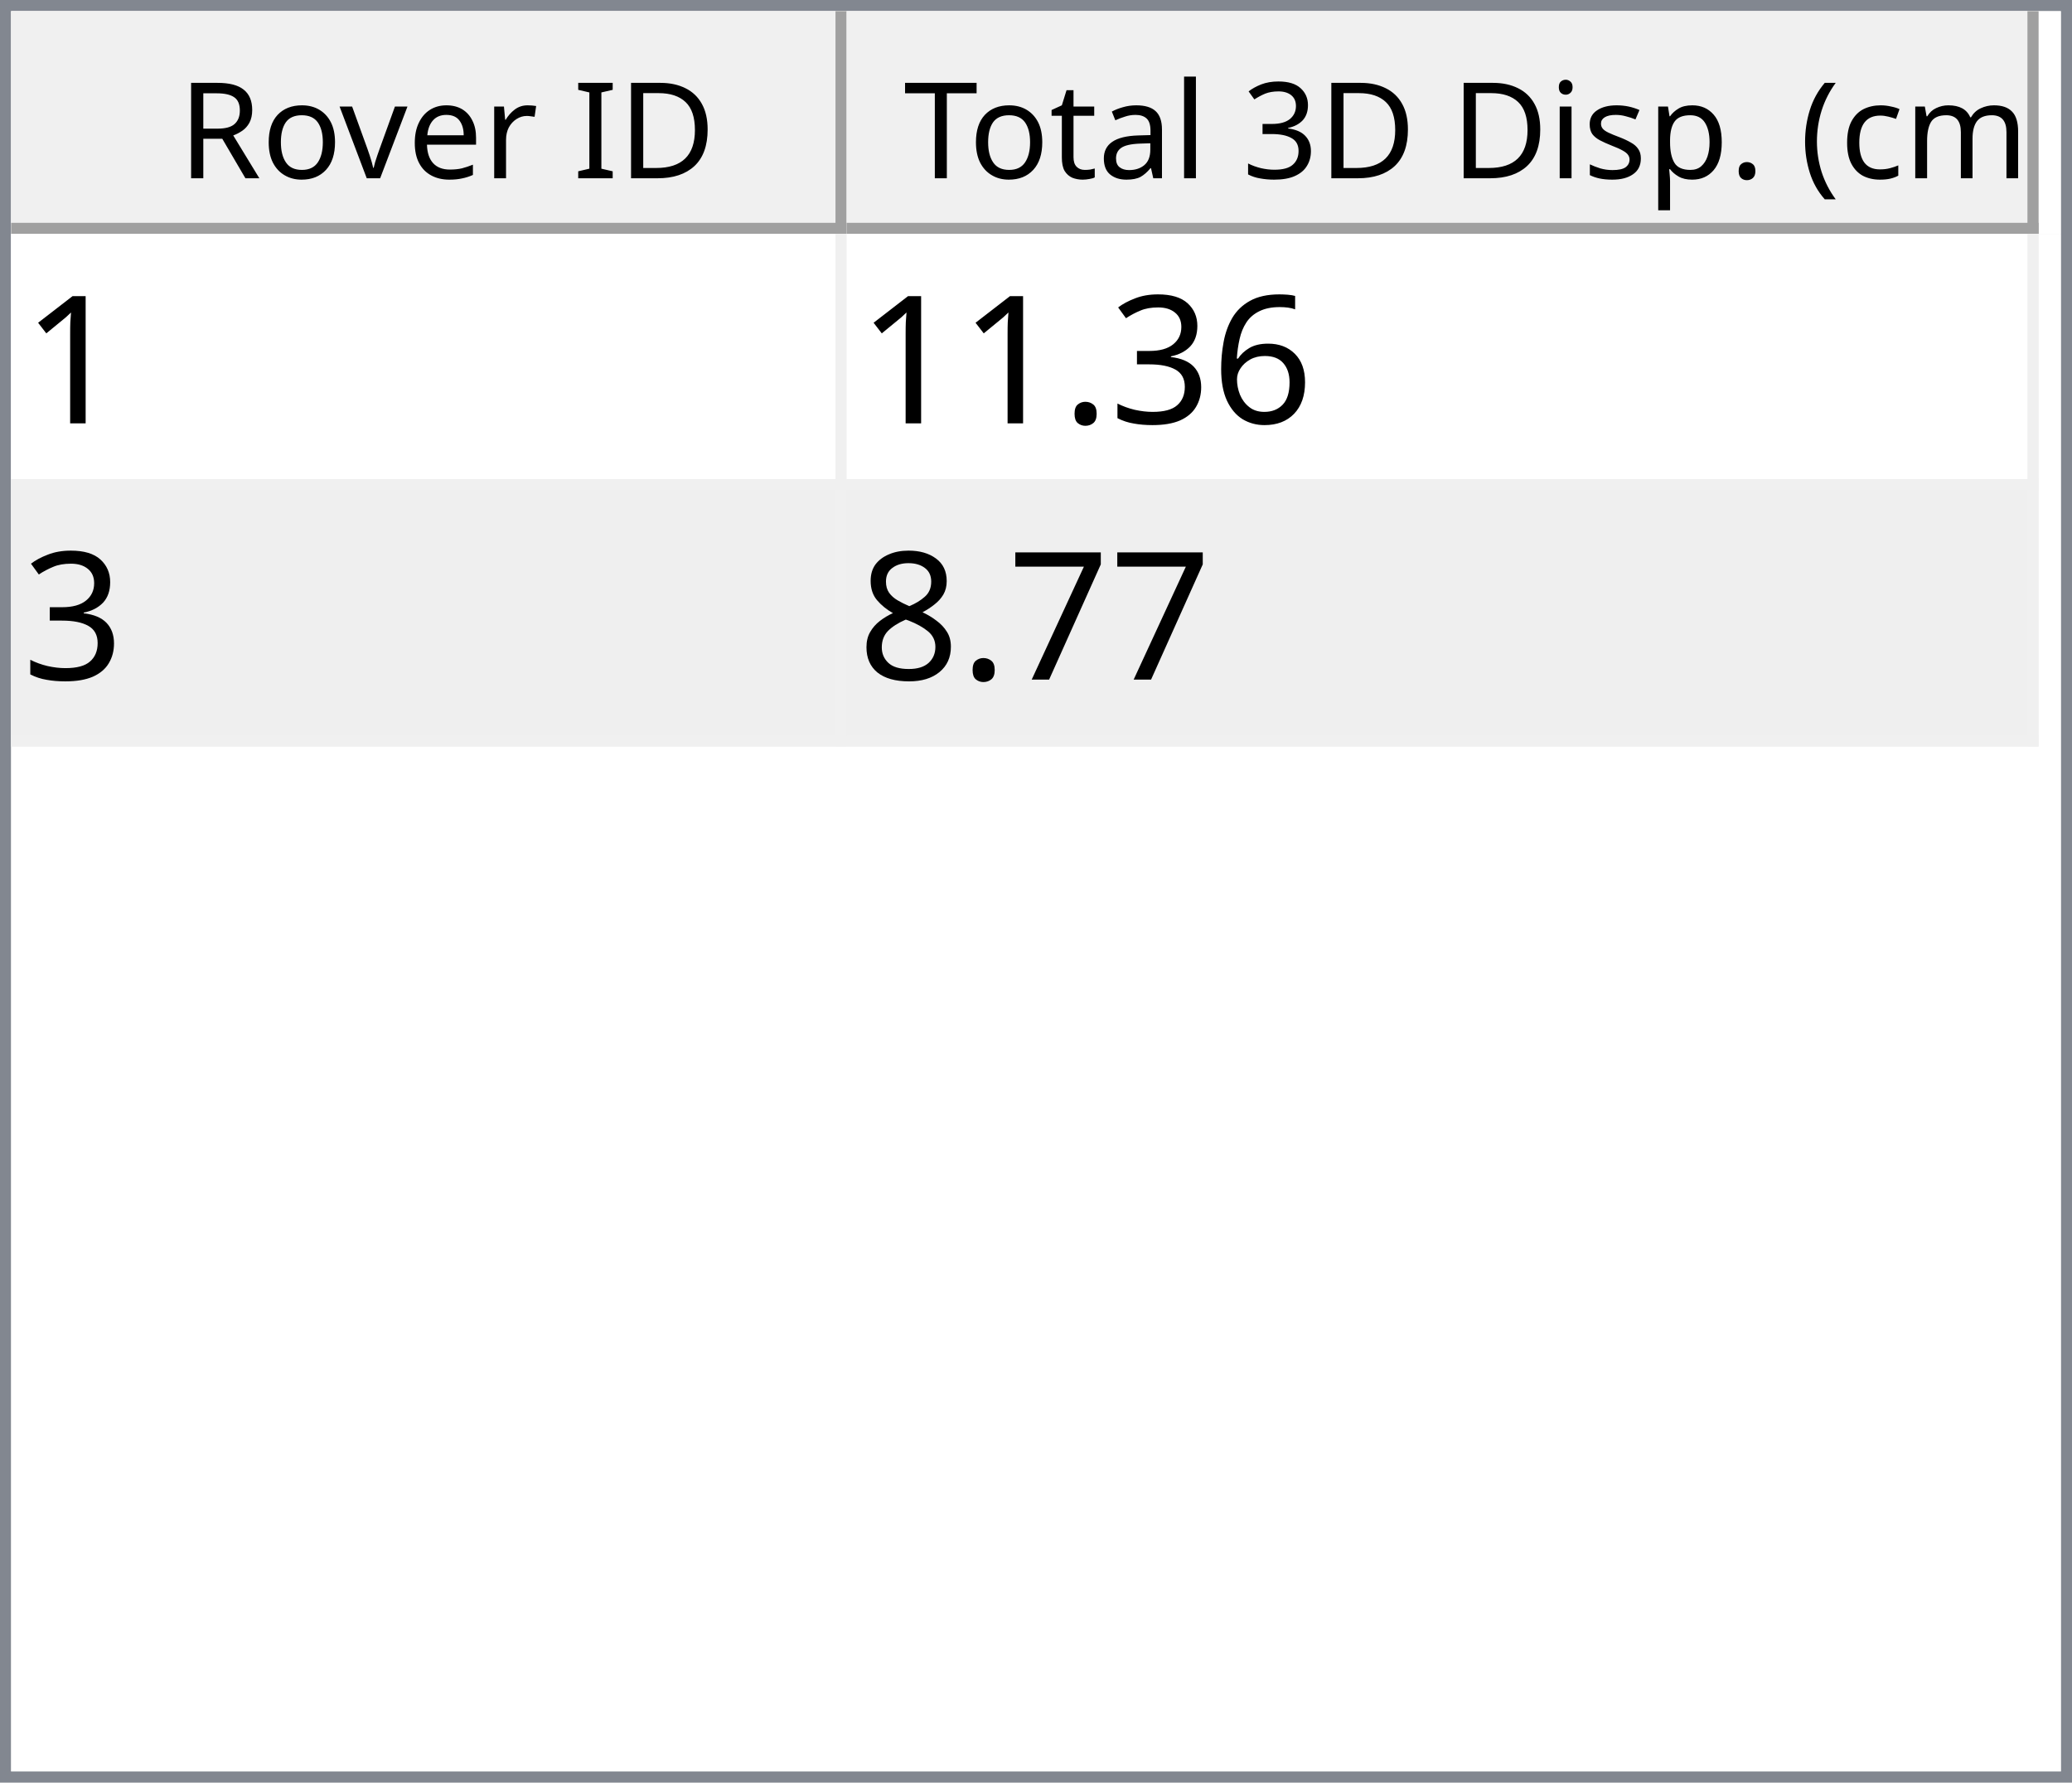
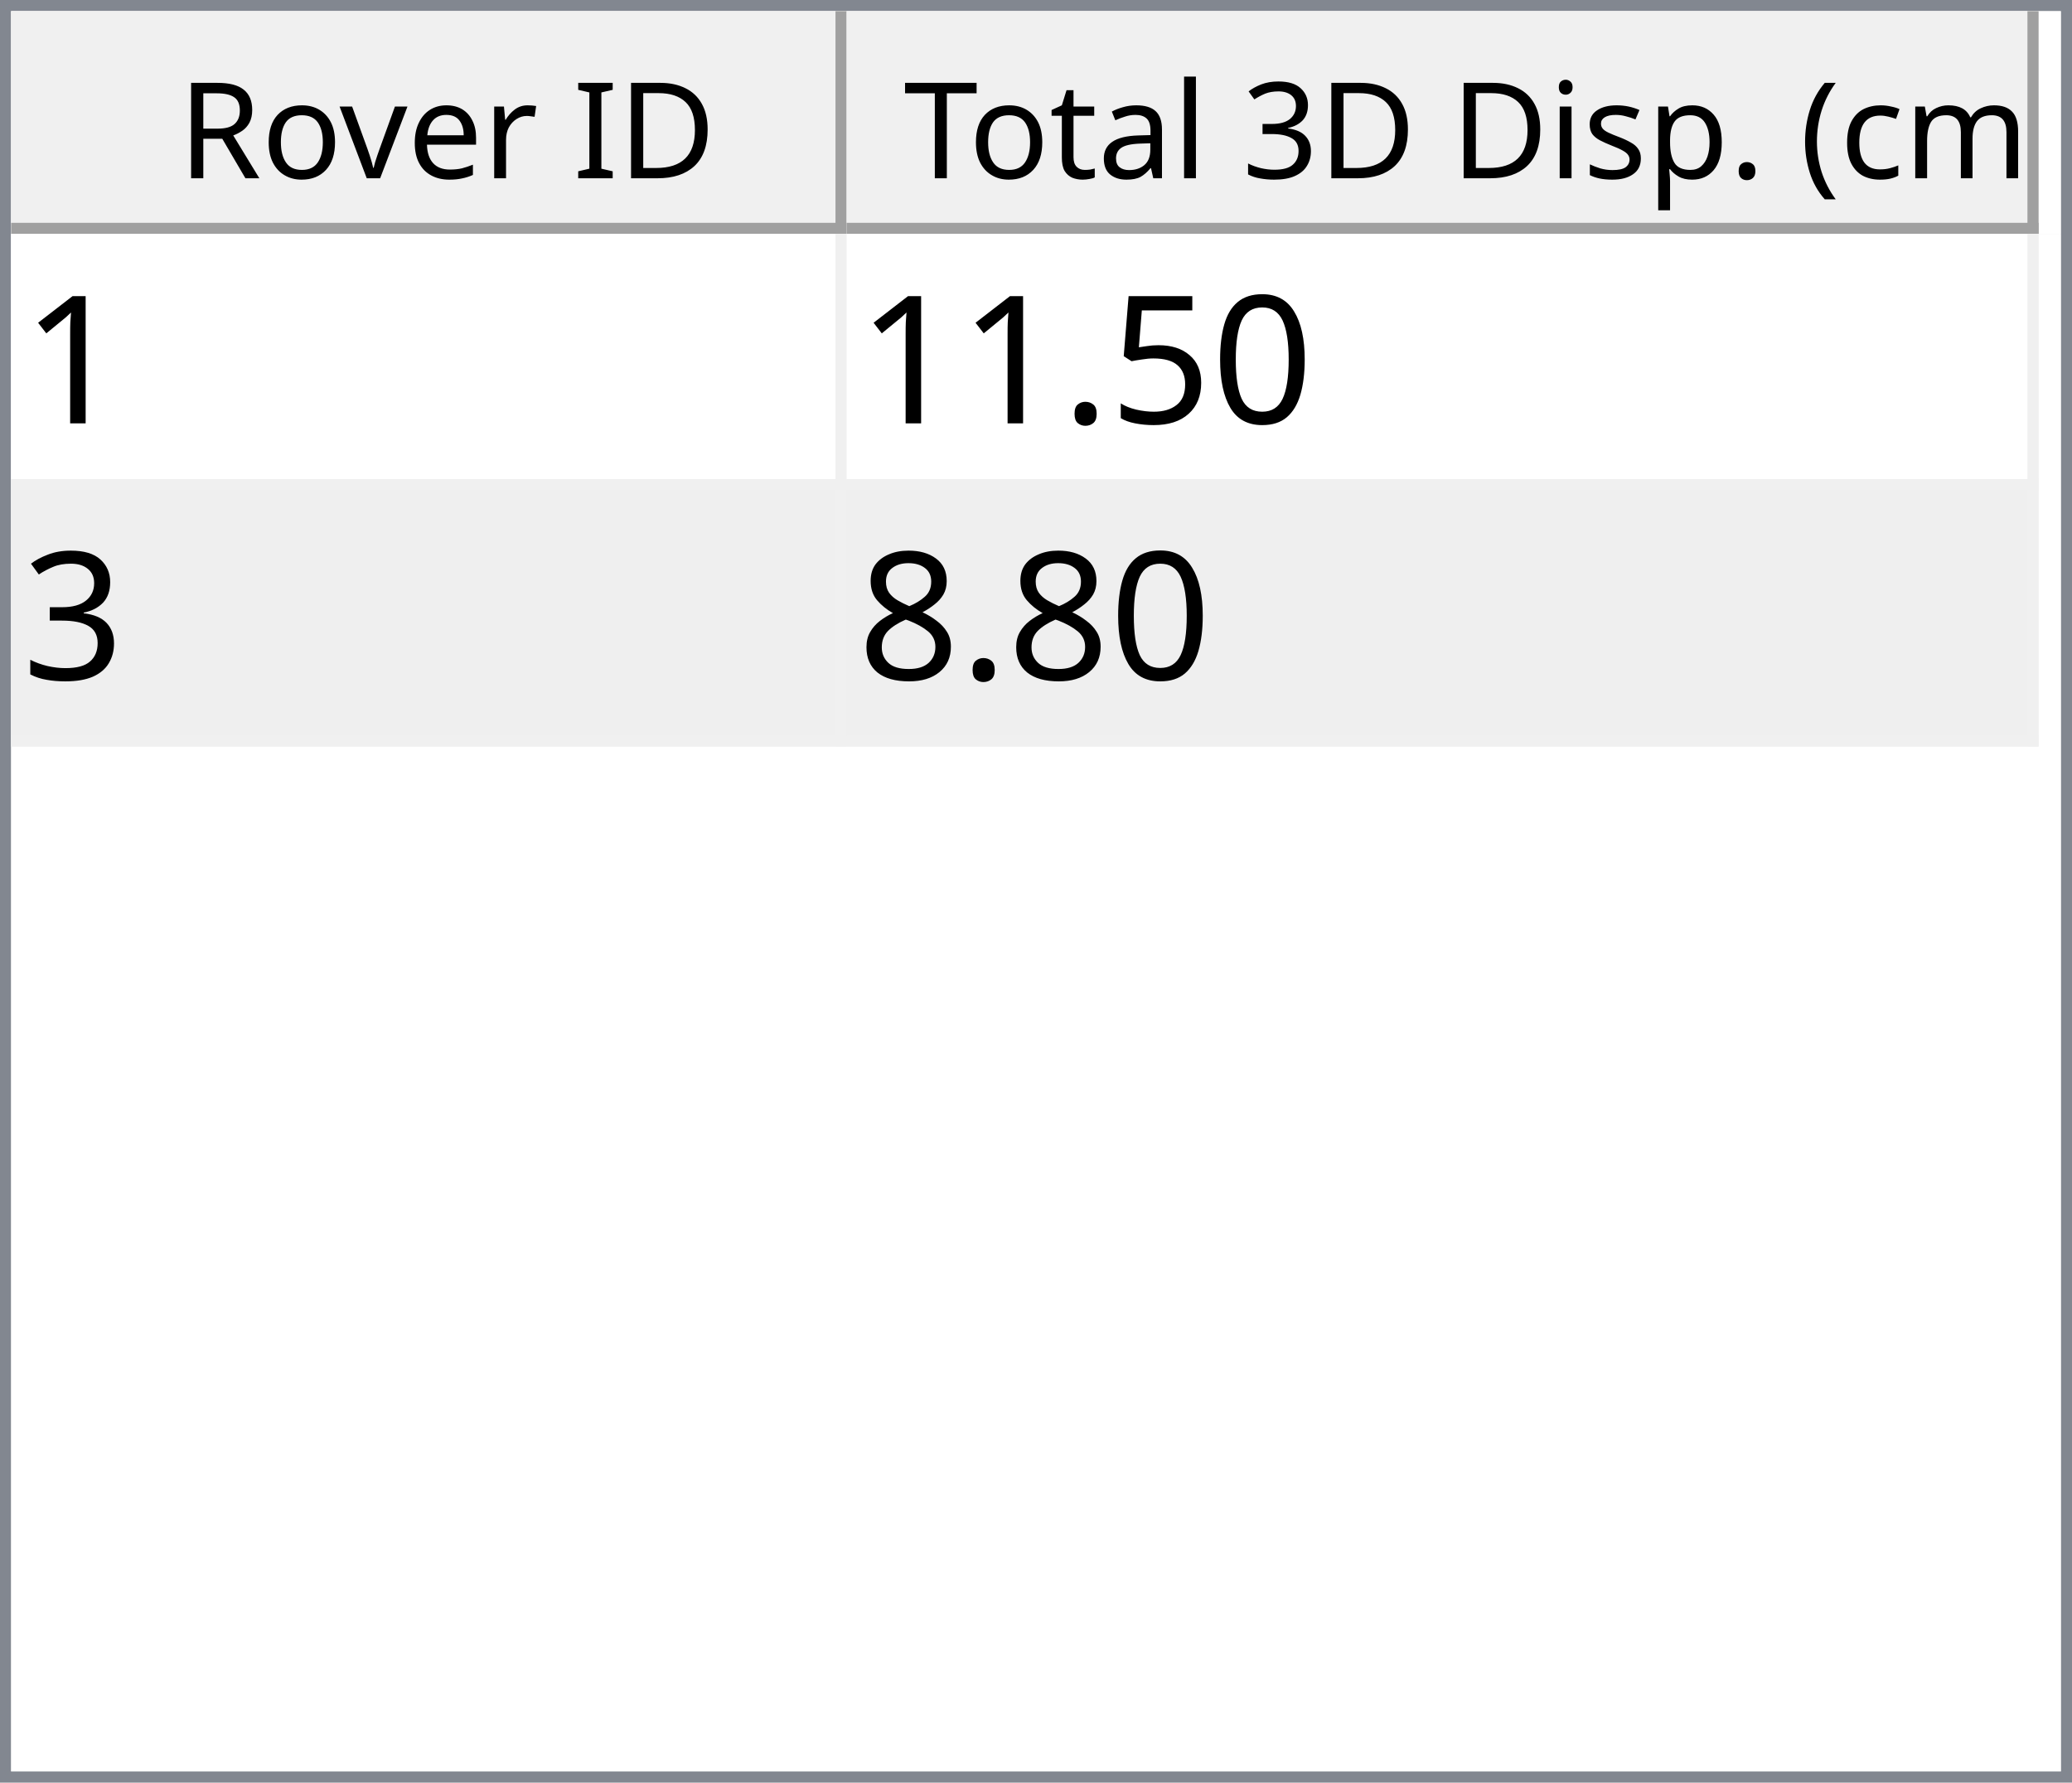
<svg xmlns="http://www.w3.org/2000/svg" style="fill-opacity:1; color-rendering:auto; color-interpolation:auto; text-rendering:auto; stroke:black; stroke-linecap:square; stroke-miterlimit:10; shape-rendering:auto; stroke-opacity:1; fill:black; stroke-dasharray:none; font-weight:normal; stroke-width:1; font-family:'Dialog'; font-style:normal; stroke-linejoin:miter; font-size:12px; stroke-dashoffset:0; image-rendering:auto;" width="186" height="160">
  <defs id="genericDefs" />
  <g>
    <defs id="defs1">
      <clipPath clipPathUnits="userSpaceOnUse" id="clipPath1">
        <path d="M0 0 L186 0 L186 160 L0 160 L0 0 Z" />
      </clipPath>
      <clipPath clipPathUnits="userSpaceOnUse" id="clipPath2">
        <path d="M0 0 L0 160 L186 160 L186 0 Z" />
      </clipPath>
      <clipPath clipPathUnits="userSpaceOnUse" id="clipPath3">
        <path d="M0 0 L0 20 L184 20 L184 0 Z" />
      </clipPath>
      <clipPath clipPathUnits="userSpaceOnUse" id="clipPath4">
        <path d="M0 0 L0 20 L75 20 L75 0 Z" />
      </clipPath>
      <clipPath clipPathUnits="userSpaceOnUse" id="clipPath5">
        <path d="M1 1 L1 19 L74 19 L74 1 Z" />
      </clipPath>
      <clipPath clipPathUnits="userSpaceOnUse" id="clipPath6">
        <path d="M0 0 L0 18 L73 18 L73 0 Z" />
      </clipPath>
      <clipPath clipPathUnits="userSpaceOnUse" id="clipPath7">
        <path d="M-0.5 -0.5 L-0.5 19.5 L74.5 19.5 L74.5 -0.5 Z" />
      </clipPath>
      <clipPath clipPathUnits="userSpaceOnUse" id="clipPath8">
        <path d="M0 0 L0 20 L107 20 L107 0 Z" />
      </clipPath>
      <clipPath clipPathUnits="userSpaceOnUse" id="clipPath9">
        <path d="M1 1 L1 19 L106 19 L106 1 Z" />
      </clipPath>
      <clipPath clipPathUnits="userSpaceOnUse" id="clipPath10">
        <path d="M0 0 L0 18 L105 18 L105 0 Z" />
      </clipPath>
      <clipPath clipPathUnits="userSpaceOnUse" id="clipPath11">
        <path d="M-0.5 -0.5 L-0.5 19.5 L106.5 19.5 L106.5 -0.5 Z" />
      </clipPath>
      <clipPath clipPathUnits="userSpaceOnUse" id="clipPath12">
        <path d="M0 0 L0 138 L184 138 L184 0 Z" />
      </clipPath>
      <clipPath clipPathUnits="userSpaceOnUse" id="clipPath13">
        <path d="M0 0 L0 46 L182 46 L182 0 Z" />
      </clipPath>
      <clipPath clipPathUnits="userSpaceOnUse" id="clipPath14">
        <path d="M-0.5 -0.5 L-0.5 45.5 L181.5 45.5 L181.5 -0.5 Z" />
      </clipPath>
      <clipPath clipPathUnits="userSpaceOnUse" id="clipPath15">
        <path d="M0 0 L0 22 L74 22 L74 0 Z" />
      </clipPath>
      <clipPath clipPathUnits="userSpaceOnUse" id="clipPath16">
        <path d="M0 0 L0 22 L106 22 L106 0 Z" />
      </clipPath>
      <font horiz-adv-x="64.551" id="font1">
        <font-face ascent="107.91" descent="25.098" units-per-em="100" style="font-style:normal; font-family:Segoe UI; font-weight:normal;" />
        <missing-glyph horiz-adv-x="64.551" d="M8.109 0 L8.109 68.266 L56.453 68.266 L56.453 0 L8.109 0 ZM15.328 7.234 L49.219 7.234 L49.219 61.031 L15.328 61.031 L15.328 7.234 Z" />
        <glyph unicode="D" horiz-adv-x="70.117" d="M9.188 0 L9.188 70.016 L28.516 70.016 Q65.531 70.016 65.531 35.891 Q65.531 19.672 55.25 9.836 Q44.969 0 27.734 0 L9.188 0 ZM17.391 62.594 L17.391 7.422 L27.828 7.422 Q41.609 7.422 49.273 14.797 Q56.938 22.172 56.938 35.688 Q56.938 62.594 28.328 62.594 L17.391 62.594 Z" />
        <glyph unicode="I" horiz-adv-x="26.611" d="M17.391 0 L9.188 0 L9.188 70.016 L17.391 70.016 L17.391 0 Z" />
        <glyph unicode=" " horiz-adv-x="27.393" d="" />
        <glyph unicode="r" horiz-adv-x="34.766" d="M34.188 41.891 Q32.078 43.5 28.125 43.5 Q23 43.5 19.555 38.672 Q16.109 33.844 16.109 25.484 L16.109 0 L8.109 0 L8.109 50 L16.109 50 L16.109 39.703 L16.312 39.703 Q18.016 44.969 21.531 47.922 Q25.047 50.875 29.391 50.875 Q32.516 50.875 34.188 50.203 L34.188 41.891 Z" />
        <glyph unicode="e" horiz-adv-x="52.295" d="M48.297 23 L12.984 23 Q13.188 14.656 17.484 10.109 Q21.781 5.562 29.297 5.562 Q37.75 5.562 44.828 11.141 L44.828 3.609 Q38.234 -1.172 27.391 -1.172 Q16.797 -1.172 10.742 5.641 Q4.688 12.453 4.688 24.812 Q4.688 36.469 11.305 43.82 Q17.922 51.172 27.734 51.172 Q37.547 51.172 42.922 44.828 Q48.297 38.484 48.297 27.203 L48.297 23 ZM40.094 29.781 Q40.047 36.719 36.75 40.578 Q33.453 44.438 27.594 44.438 Q21.922 44.438 17.969 40.383 Q14.016 36.328 13.094 29.781 L40.094 29.781 Z" />
        <glyph unicode="v" horiz-adv-x="47.9" d="M47.406 50 L27.484 0 L19.625 0 L0.688 50 L9.469 50 L22.172 13.672 Q23.578 9.672 23.922 6.688 L24.125 6.688 Q24.609 10.453 25.688 13.484 L38.969 50 L47.406 50 Z" />
        <glyph unicode="o" horiz-adv-x="58.594" d="M29 -1.172 Q17.922 -1.172 11.305 5.836 Q4.688 12.844 4.688 24.422 Q4.688 37.016 11.57 44.094 Q18.453 51.172 30.172 51.172 Q41.359 51.172 47.633 44.289 Q53.906 37.406 53.906 25.203 Q53.906 13.234 47.141 6.031 Q40.375 -1.172 29 -1.172 ZM29.594 44.438 Q21.875 44.438 17.383 39.188 Q12.891 33.938 12.891 24.703 Q12.891 15.828 17.43 10.695 Q21.969 5.562 29.594 5.562 Q37.359 5.562 41.531 10.594 Q45.703 15.625 45.703 24.906 Q45.703 34.281 41.531 39.359 Q37.359 44.438 29.594 44.438 Z" />
        <glyph unicode="R" horiz-adv-x="59.814" d="M59.375 0 L49.609 0 L37.891 19.625 Q36.281 22.359 34.766 24.289 Q33.25 26.219 31.664 27.438 Q30.078 28.656 28.25 29.219 Q26.422 29.781 24.125 29.781 L17.391 29.781 L17.391 0 L9.188 0 L9.188 70.016 L30.078 70.016 Q34.672 70.016 38.555 68.867 Q42.438 67.719 45.289 65.375 Q48.141 63.031 49.758 59.547 Q51.375 56.062 51.375 51.375 Q51.375 47.703 50.273 44.656 Q49.172 41.609 47.148 39.211 Q45.125 36.812 42.266 35.133 Q39.406 33.453 35.844 32.516 L35.844 32.328 Q37.594 31.547 38.891 30.547 Q40.188 29.547 41.359 28.18 Q42.531 26.812 43.68 25.078 Q44.828 23.344 46.234 21.047 L59.375 0 ZM17.391 62.594 L17.391 37.203 L28.516 37.203 Q31.594 37.203 34.203 38.133 Q36.812 39.062 38.719 40.797 Q40.625 42.531 41.703 45.047 Q42.781 47.562 42.781 50.688 Q42.781 56.297 39.141 59.445 Q35.5 62.594 28.609 62.594 L17.391 62.594 Z" />
        <glyph unicode=")" horiz-adv-x="30.176" d="M8.297 -15.922 L1.172 -15.922 Q16.406 2.344 16.406 26.812 Q16.406 51.469 1.078 70.016 L8.297 70.016 Q23.531 52.156 23.531 26.703 Q23.531 1.375 8.297 -15.922 Z" />
        <glyph unicode="m" horiz-adv-x="86.133" d="M79.109 0 L71.094 0 L71.094 28.719 Q71.094 37.016 68.531 40.727 Q65.969 44.438 59.906 44.438 Q54.781 44.438 51.195 39.75 Q47.609 35.062 47.609 28.516 L47.609 0 L39.594 0 L39.594 29.688 Q39.594 44.438 28.219 44.438 Q22.953 44.438 19.531 40.016 Q16.109 35.594 16.109 28.516 L16.109 0 L8.109 0 L8.109 50 L16.109 50 L16.109 42.094 L16.312 42.094 Q21.625 51.172 31.844 51.172 Q36.969 51.172 40.773 48.312 Q44.578 45.453 46 40.828 Q51.562 51.172 62.594 51.172 Q79.109 51.172 79.109 30.812 L79.109 0 Z" />
        <glyph unicode="c" horiz-adv-x="46.191" d="M42.188 2.297 Q36.422 -1.172 28.516 -1.172 Q17.828 -1.172 11.258 5.789 Q4.688 12.75 4.688 23.828 Q4.688 36.188 11.766 43.68 Q18.844 51.172 30.672 51.172 Q37.25 51.172 42.281 48.734 L42.281 40.531 Q36.719 44.438 30.375 44.438 Q22.703 44.438 17.797 38.945 Q12.891 33.453 12.891 24.516 Q12.891 15.719 17.508 10.641 Q22.125 5.562 29.891 5.562 Q36.422 5.562 42.188 9.906 L42.188 2.297 Z" />
        <glyph unicode="(" horiz-adv-x="30.176" d="M29.109 -15.922 L21.969 -15.922 Q6.844 1.375 6.844 26.703 Q6.844 52.156 21.969 70.016 L29.203 70.016 Q13.875 51.469 13.875 26.812 Q13.875 2.344 29.109 -15.922 Z" />
        <glyph unicode="." horiz-adv-x="21.68" d="M10.891 -1.078 Q8.641 -1.078 7.055 0.539 Q5.469 2.156 5.469 4.391 Q5.469 6.641 7.055 8.273 Q8.641 9.906 10.891 9.906 Q13.188 9.906 14.797 8.273 Q16.406 6.641 16.406 4.391 Q16.406 2.156 14.797 0.539 Q13.188 -1.078 10.891 -1.078 Z" />
        <glyph unicode="p" horiz-adv-x="58.789" d="M16.312 7.234 L16.109 7.234 L16.109 -23 L8.109 -23 L8.109 50 L16.109 50 L16.109 41.219 L16.312 41.219 Q22.219 51.172 33.594 51.172 Q43.266 51.172 48.688 44.461 Q54.109 37.75 54.109 26.469 Q54.109 13.922 48 6.375 Q41.891 -1.172 31.297 -1.172 Q21.578 -1.172 16.312 7.234 ZM16.109 27.391 L16.109 20.406 Q16.109 14.203 20.141 9.883 Q24.172 5.562 30.375 5.562 Q37.641 5.562 41.773 11.133 Q45.906 16.703 45.906 26.609 Q45.906 34.969 42.047 39.703 Q38.188 44.438 31.594 44.438 Q24.609 44.438 20.359 39.578 Q16.109 34.719 16.109 27.391 Z" />
        <glyph unicode="s" horiz-adv-x="42.432" d="M5.078 1.812 L5.078 10.406 Q11.625 5.562 19.484 5.562 Q30.031 5.562 30.031 12.594 Q30.031 14.594 29.125 15.992 Q28.219 17.391 26.68 18.461 Q25.141 19.531 23.07 20.383 Q21 21.234 18.609 22.172 Q15.281 23.484 12.766 24.828 Q10.25 26.172 8.57 27.859 Q6.891 29.547 6.031 31.695 Q5.172 33.844 5.172 36.719 Q5.172 40.234 6.789 42.945 Q8.406 45.656 11.086 47.484 Q13.766 49.312 17.211 50.242 Q20.656 51.172 24.312 51.172 Q30.812 51.172 35.938 48.922 L35.938 40.828 Q30.422 44.438 23.25 44.438 Q21 44.438 19.195 43.922 Q17.391 43.406 16.094 42.477 Q14.797 41.547 14.086 40.258 Q13.375 38.969 13.375 37.406 Q13.375 35.453 14.086 34.133 Q14.797 32.812 16.164 31.789 Q17.531 30.766 19.484 29.938 Q21.438 29.109 23.922 28.125 Q27.25 26.859 29.883 25.516 Q32.516 24.172 34.375 22.484 Q36.234 20.797 37.234 18.602 Q38.234 16.406 38.234 13.375 Q38.234 9.672 36.602 6.938 Q34.969 4.203 32.234 2.398 Q29.5 0.594 25.93 -0.289 Q22.359 -1.172 18.453 -1.172 Q10.75 -1.172 5.078 1.812 Z" />
        <glyph unicode="i" horiz-adv-x="24.219" d="M12.203 62.703 Q10.062 62.703 8.547 64.164 Q7.031 65.625 7.031 67.875 Q7.031 70.125 8.547 71.609 Q10.062 73.094 12.203 73.094 Q14.406 73.094 15.945 71.609 Q17.484 70.125 17.484 67.875 Q17.484 65.719 15.945 64.211 Q14.406 62.703 12.203 62.703 ZM16.109 0 L8.109 0 L8.109 50 L16.109 50 L16.109 0 Z" />
        <glyph unicode="3" horiz-adv-x="53.906" d="M46.531 19.828 Q46.531 15.094 44.75 11.211 Q42.969 7.328 39.719 4.57 Q36.469 1.812 31.93 0.297 Q27.391 -1.219 21.922 -1.219 Q11.922 -1.219 6 2.594 L6 11.188 Q13.094 5.609 22.219 5.609 Q25.875 5.609 28.828 6.539 Q31.781 7.469 33.906 9.227 Q36.031 10.984 37.18 13.477 Q38.328 15.969 38.328 19.094 Q38.328 32.812 18.797 32.812 L12.984 32.812 L12.984 39.594 L18.5 39.594 Q35.797 39.594 35.797 52.484 Q35.797 64.406 22.609 64.406 Q15.188 64.406 8.688 59.422 L8.688 67.188 Q15.375 71.188 24.609 71.188 Q29 71.188 32.57 69.969 Q36.141 68.75 38.68 66.555 Q41.219 64.359 42.609 61.281 Q44 58.203 44 54.5 Q44 40.672 30.031 36.719 L30.031 36.531 Q33.594 36.141 36.625 34.797 Q39.656 33.453 41.852 31.305 Q44.047 29.156 45.289 26.25 Q46.531 23.344 46.531 19.828 Z" />
        <glyph unicode="l" horiz-adv-x="24.219" d="M16.109 0 L8.109 0 L8.109 74.031 L16.109 74.031 L16.109 0 Z" />
        <glyph unicode="a" horiz-adv-x="50.879" d="M43.891 0 L35.891 0 L35.891 7.812 L35.688 7.812 Q30.469 -1.172 20.312 -1.172 Q12.844 -1.172 8.617 2.781 Q4.391 6.734 4.391 13.281 Q4.391 27.297 20.906 29.594 L35.891 31.688 Q35.891 44.438 25.594 44.438 Q16.547 44.438 9.281 38.281 L9.281 46.484 Q16.656 51.172 26.266 51.172 Q43.891 51.172 43.891 32.516 L43.891 0 ZM35.891 25.297 L23.828 23.641 Q18.266 22.859 15.43 20.875 Q12.594 18.891 12.594 13.875 Q12.594 10.203 15.211 7.883 Q17.828 5.562 22.172 5.562 Q28.125 5.562 32.008 9.742 Q35.891 13.922 35.891 20.312 L35.891 25.297 Z" />
        <glyph unicode="t" horiz-adv-x="33.887" d="M31.297 0.484 Q28.469 -1.078 23.828 -1.078 Q10.688 -1.078 10.688 13.578 L10.688 43.172 L2.094 43.172 L2.094 50 L10.688 50 L10.688 62.203 L18.703 64.797 L18.703 50 L31.297 50 L31.297 43.172 L18.703 43.172 L18.703 14.984 Q18.703 9.969 20.414 7.82 Q22.125 5.672 26.078 5.672 Q29.109 5.672 31.297 7.328 L31.297 0.484 Z" />
        <glyph unicode="T" horiz-adv-x="52.393" d="M50.594 62.594 L30.375 62.594 L30.375 0 L22.172 0 L22.172 62.594 L2 62.594 L2 70.016 L50.594 70.016 L50.594 62.594 Z" />
      </font>
      <font horiz-adv-x="75.0" id="font2">
        <font-face ascent="100.537" descent="21.973" units-per-em="100" style="font-style:normal; font-family:sans-serif; font-weight:normal;" />
        <missing-glyph horiz-adv-x="75.0" d="M12.5 0 L12.5 62.5 L62.5 62.5 L62.5 0 L12.5 0 ZM14.062 1.562 L60.938 1.562 L60.938 60.938 L14.062 60.938 L14.062 1.562 Z" />
        <glyph unicode="1" horiz-adv-x="55.615" d="M37.25 0 L28.469 0 L28.469 56 Q25.297 52.984 20.141 49.953 Q14.984 46.922 10.891 45.406 L10.891 53.906 Q18.266 57.375 23.781 62.305 Q29.297 67.234 31.594 71.875 L37.25 71.875 L37.25 0 Z" />
-         <glyph unicode="6" horiz-adv-x="55.615" d="M49.75 54.047 L41.016 53.375 Q39.844 58.547 37.703 60.891 Q34.125 64.656 28.906 64.656 Q24.703 64.656 21.531 62.312 Q17.391 59.281 14.992 53.469 Q12.594 47.656 12.5 36.922 Q15.672 41.75 20.266 44.094 Q24.859 46.438 29.891 46.438 Q38.672 46.438 44.852 39.969 Q51.031 33.5 51.031 23.25 Q51.031 16.5 48.125 10.719 Q45.219 4.938 40.141 1.859 Q35.062 -1.219 28.609 -1.219 Q17.625 -1.219 10.695 6.859 Q3.766 14.938 3.766 33.5 Q3.766 54.25 11.422 63.672 Q18.109 71.875 29.438 71.875 Q37.891 71.875 43.289 67.141 Q48.688 62.406 49.75 54.047 ZM13.875 23.188 Q13.875 18.656 15.797 14.508 Q17.719 10.359 21.188 8.18 Q24.656 6 28.469 6 Q34.031 6 38.039 10.492 Q42.047 14.984 42.047 22.703 Q42.047 30.125 38.086 34.398 Q34.125 38.672 28.125 38.672 Q22.172 38.672 18.023 34.398 Q13.875 30.125 13.875 23.188 Z" />
+         <glyph unicode="0" horiz-adv-x="55.615" d="M4.156 35.297 Q4.156 48 6.766 55.742 Q9.375 63.484 14.523 67.68 Q19.672 71.875 27.484 71.875 Q33.25 71.875 37.594 69.555 Q41.938 67.234 44.773 62.867 Q47.609 58.5 49.219 52.227 Q50.828 45.953 50.828 35.297 Q50.828 22.703 48.242 14.969 Q45.656 7.234 40.508 3.008 Q35.359 -1.219 27.484 -1.219 Q17.141 -1.219 11.234 6.203 Q4.156 15.141 4.156 35.297 ZM13.188 35.297 Q13.188 17.672 17.312 11.836 Q21.438 6 27.484 6 Q33.547 6 37.672 11.859 Q41.797 17.719 41.797 35.297 Q41.797 52.984 37.672 58.789 Q33.547 64.594 27.391 64.594 Q21.344 64.594 17.719 59.469 Q13.188 52.938 13.188 35.297 Z" />
+         <glyph unicode="5" horiz-adv-x="55.615" d="M4.156 18.75 L13.375 19.531 Q14.406 12.797 18.141 9.398 Q21.875 6 27.156 6 Q33.5 6 37.891 10.789 Q42.281 15.578 42.281 23.484 Q42.281 31 38.062 35.352 Q33.844 39.703 27 39.703 Q22.75 39.703 19.336 37.773 Q15.922 35.844 13.969 32.766 L5.719 33.844 L12.641 70.609 L48.25 70.609 L48.25 62.203 L19.672 62.203 L15.828 42.969 Q22.266 47.469 29.344 47.469 Q38.719 47.469 45.164 40.969 Q51.609 34.469 51.609 24.266 Q51.609 14.547 45.953 7.469 Q39.062 -1.219 27.156 -1.219 Q17.391 -1.219 11.211 4.25 Q5.031 9.719 4.156 18.75 Z" />
+         <glyph unicode="." horiz-adv-x="27.783" d="M9.078 0 L9.078 10.016 L19.094 10.016 L19.094 0 L9.078 0 Z" />
        <glyph unicode="3" horiz-adv-x="55.615" d="M4.203 18.891 L12.984 20.062 Q14.5 12.594 18.141 9.297 Q21.781 6 27 6 Q33.203 6 37.477 10.297 Q41.75 14.594 41.75 20.953 Q41.75 27 37.797 30.93 Q33.844 34.859 27.734 34.859 Q25.25 34.859 21.531 33.891 L22.516 41.609 Q23.391 41.5 23.922 41.5 Q29.547 41.5 34.039 44.43 Q38.531 47.359 38.531 53.469 Q38.531 58.297 35.258 61.477 Q31.984 64.656 26.812 64.656 Q21.688 64.656 18.266 61.43 Q14.844 58.203 13.875 51.766 L5.078 53.328 Q6.688 62.156 12.398 67.016 Q18.109 71.875 26.609 71.875 Q32.469 71.875 37.398 69.359 Q42.328 66.844 44.945 62.5 Q47.562 58.156 47.562 53.266 Q47.562 48.641 45.07 44.828 Q42.578 41.016 37.703 38.766 Q44.047 37.312 47.562 32.695 Q51.078 28.078 51.078 21.141 Q51.078 11.766 44.242 5.25 Q37.406 -1.266 26.953 -1.266 Q17.531 -1.266 11.305 4.352 Q5.078 9.969 4.203 18.891 Z" />
-         <glyph unicode="." horiz-adv-x="27.783" d="M9.078 0 L9.078 10.016 L19.094 10.016 L19.094 0 L9.078 0 Z" />
-         <glyph unicode="7" horiz-adv-x="55.615" d="M4.734 62.203 L4.734 70.656 L51.078 70.656 L51.078 63.812 Q44.234 56.547 37.523 44.484 Q30.812 32.422 27.156 19.672 Q24.516 10.688 23.781 0 L14.75 0 Q14.891 8.453 18.062 20.414 Q21.234 32.375 27.172 43.484 Q33.109 54.594 39.797 62.203 L4.734 62.203 Z" />
        <glyph unicode="8" horiz-adv-x="55.615" d="M17.672 38.812 Q12.203 40.828 9.57 44.539 Q6.938 48.25 6.938 53.422 Q6.938 61.234 12.555 66.555 Q18.172 71.875 27.484 71.875 Q36.859 71.875 42.578 66.43 Q48.297 60.984 48.297 53.172 Q48.297 48.188 45.68 44.508 Q43.062 40.828 37.75 38.812 Q44.344 36.672 47.781 31.883 Q51.219 27.094 51.219 20.453 Q51.219 11.281 44.727 5.031 Q38.234 -1.219 27.641 -1.219 Q17.047 -1.219 10.547 5.055 Q4.047 11.328 4.047 20.703 Q4.047 27.688 7.594 32.398 Q11.141 37.109 17.672 38.812 ZM15.922 53.719 Q15.922 48.641 19.195 45.414 Q22.469 42.188 27.688 42.188 Q32.766 42.188 36.016 45.383 Q39.266 48.578 39.266 53.219 Q39.266 58.062 35.914 61.359 Q32.562 64.656 27.594 64.656 Q22.562 64.656 19.242 61.43 Q15.922 58.203 15.922 53.719 ZM13.094 20.656 Q13.094 16.891 14.875 13.375 Q16.656 9.859 20.172 7.93 Q23.688 6 27.734 6 Q34.031 6 38.133 10.055 Q42.234 14.109 42.234 20.359 Q42.234 26.703 38.016 30.859 Q33.797 35.016 27.438 35.016 Q21.234 35.016 17.164 30.914 Q13.094 26.812 13.094 20.656 Z" />
      </font>
    </defs>
    <g style="fill:white; stroke:white;">
      <rect x="0" y="0" width="186" style="clip-path:url(#clipPath1); stroke:none;" height="160" />
    </g>
    <g style="fill:white; text-rendering:optimizeSpeed; color-rendering:optimizeSpeed; image-rendering:optimizeSpeed; shape-rendering:crispEdges; stroke:white; color-interpolation:sRGB;">
      <rect x="0" width="186" height="160" y="0" style="stroke:none;" />
      <path style="stroke:none;" d="M0 160 L186 160 L186 0 L0 0 Z" />
    </g>
    <g style="fill:rgb(240,240,240); font-family:'Segoe UI'; stroke:rgb(240,240,240);">
      <rect x="0" y="0" width="186" style="clip-path:url(#clipPath2); stroke:none;" height="160" />
    </g>
    <g style="fill:rgb(130,135,144); font-family:'Segoe UI'; stroke:rgb(130,135,144);">
      <path d="M0 0 L186 0 L186 160 L0 160 L0 0 ZM1 1 L185 1 L185 159 L1 159 L1 1 Z" style="fill-rule:evenodd; clip-path:url(#clipPath2); stroke:none;" />
    </g>
    <g style="fill:white; font-family:'Segoe UI'; stroke:white;" transform="translate(1,1)">
      <rect x="0" y="0" width="184" style="clip-path:url(#clipPath3); stroke:none;" height="20" />
    </g>
    <g style="fill:rgb(240,240,240); font-family:'Segoe UI'; stroke:rgb(240,240,240);" transform="translate(1,1)">
      <rect x="0" y="0" width="75" style="clip-path:url(#clipPath4); stroke:none;" height="20" />
    </g>
    <g style="font-family:'Segoe UI';" transform="translate(2,2)">
      <text x="14" xml:space="preserve" y="14" style="clip-path:url(#clipPath6); stroke:none;">Rover ID</text>
    </g>
    <g style="fill:rgb(160,160,160); font-family:'Segoe UI'; stroke:rgb(160,160,160); stroke-linejoin:bevel;" transform="translate(1.5,1.5)">
      <line x1="74" x2="74" y1="0" style="fill:none; clip-path:url(#clipPath7);" y2="19" />
    </g>
    <g style="fill:rgb(160,160,160); font-family:'Segoe UI'; stroke:rgb(160,160,160); stroke-linejoin:bevel;" transform="matrix(1,0,0,1,1,1) translate(0.5,0.5)">
      <line x1="0" x2="74" y1="19" style="fill:none; clip-path:url(#clipPath7);" y2="19" />
    </g>
    <g style="fill:rgb(240,240,240); font-family:'Segoe UI'; stroke:rgb(240,240,240);" transform="translate(76,1)">
      <rect x="0" y="0" width="107" style="clip-path:url(#clipPath8); stroke:none;" height="20" />
    </g>
    <g style="font-family:'Segoe UI';" transform="translate(77,2)">
      <text x="1" xml:space="preserve" y="14" style="clip-path:url(#clipPath10); stroke:none;"> Total 3D Disp. (cm)</text>
    </g>
    <g style="fill:rgb(160,160,160); font-family:'Segoe UI'; stroke:rgb(160,160,160); stroke-linejoin:bevel;" transform="translate(76.5,1.5)">
      <line x1="106" x2="106" y1="0" style="fill:none; clip-path:url(#clipPath11);" y2="19" />
    </g>
    <g style="fill:rgb(160,160,160); font-family:'Segoe UI'; stroke:rgb(160,160,160); stroke-linejoin:bevel;" transform="matrix(1,0,0,1,76,1) translate(0.5,0.5)">
      <line x1="0" x2="106" y1="19" style="fill:none; clip-path:url(#clipPath11);" y2="19" />
    </g>
    <g style="fill:white; font-family:'Segoe UI'; stroke:white;" transform="translate(1,21)">
      <rect x="0" y="0" width="184" style="clip-path:url(#clipPath12); stroke:none;" height="138" />
    </g>
    <g style="fill:rgb(240,240,240); font-size:16px; font-family:sans-serif; stroke:rgb(240,240,240);" transform="translate(1,21)">
      <rect x="0" y="0" width="182" style="clip-path:url(#clipPath13); stroke:none;" height="46" />
      <line transform="translate(0.5,0.5)" x1="0" x2="181" y1="22" style="clip-path:url(#clipPath14); fill:none; stroke-linejoin:bevel;" y2="22" />
    </g>
    <g transform="matrix(1,0,0,1,1,21) translate(0.5,0.5)" style="fill:rgb(240,240,240); font-size:16px; font-family:sans-serif; stroke:rgb(240,240,240); stroke-linejoin:bevel;">
      <line x1="0" x2="181" y1="45" style="fill:none; clip-path:url(#clipPath14);" y2="45" />
    </g>
    <g transform="matrix(1,0,0,1,1,21) translate(0.5,0.5)" style="fill:rgb(240,240,240); font-size:16px; font-family:sans-serif; stroke:rgb(240,240,240); stroke-linejoin:bevel;">
      <line x1="74" x2="74" y1="0" style="fill:none; clip-path:url(#clipPath14);" y2="45" />
    </g>
    <g transform="matrix(1,0,0,1,1,21) translate(0.5,0.5)" style="fill:rgb(240,240,240); font-size:16px; font-family:sans-serif; stroke:rgb(240,240,240); stroke-linejoin:bevel;">
      <line x1="181" x2="181" y1="0" style="fill:none; clip-path:url(#clipPath14);" y2="45" />
    </g>
    <g style="fill:white; font-size:16px; font-family:sans-serif; stroke:white;" transform="matrix(1,0,0,1,1,21)">
      <rect x="0" y="0" width="74" style="clip-path:url(#clipPath15); stroke:none;" height="22" />
      <text x="1" y="17" style="fill:black; clip-path:url(#clipPath15); stroke:none;" xml:space="preserve">1</text>
    </g>
    <g style="fill:white; font-size:16px; font-family:sans-serif; stroke:white;" transform="matrix(1,0,0,1,1,21) translate(75,0)">
      <rect x="0" y="0" width="106" style="clip-path:url(#clipPath16); stroke:none;" height="22" />
-       <text x="1" y="17" style="fill:black; clip-path:url(#clipPath16); stroke:none;" xml:space="preserve">11.36</text>
+       <text x="1" y="17" style="fill:black; clip-path:url(#clipPath16); stroke:none;" xml:space="preserve">11.50</text>
    </g>
    <g style="fill:rgb(239,239,239); font-size:16px; font-family:sans-serif; stroke:rgb(239,239,239);" transform="matrix(1,0,0,1,1,21) translate(0,23)">
      <rect x="0" y="0" width="74" style="clip-path:url(#clipPath15); stroke:none;" height="22" />
      <text x="1" y="17" style="fill:black; clip-path:url(#clipPath15); stroke:none;" xml:space="preserve">3</text>
    </g>
    <g style="fill:rgb(239,239,239); font-size:16px; font-family:sans-serif; stroke:rgb(239,239,239);" transform="matrix(1,0,0,1,1,21) translate(75,23)">
      <rect x="0" y="0" width="106" style="clip-path:url(#clipPath16); stroke:none;" height="22" />
-       <text x="1" y="17" style="fill:black; clip-path:url(#clipPath16); stroke:none;" xml:space="preserve">8.77</text>
+       <text x="1" y="17" style="fill:black; clip-path:url(#clipPath16); stroke:none;" xml:space="preserve">8.80</text>
    </g>
  </g>
</svg>
